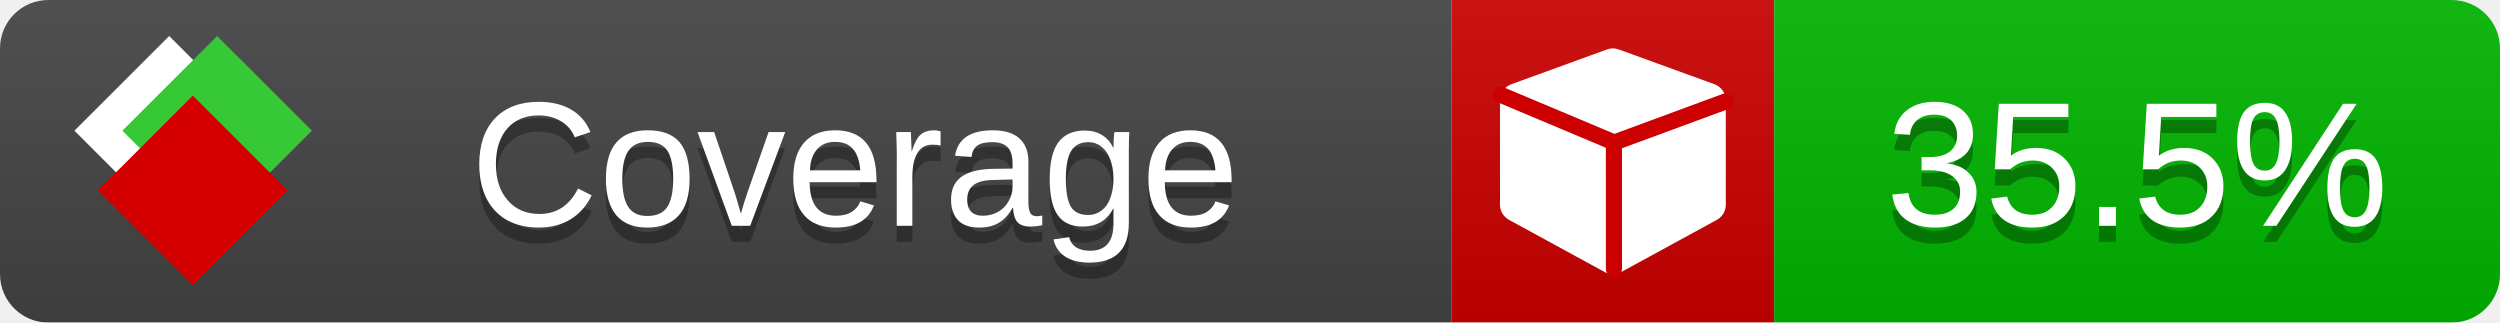
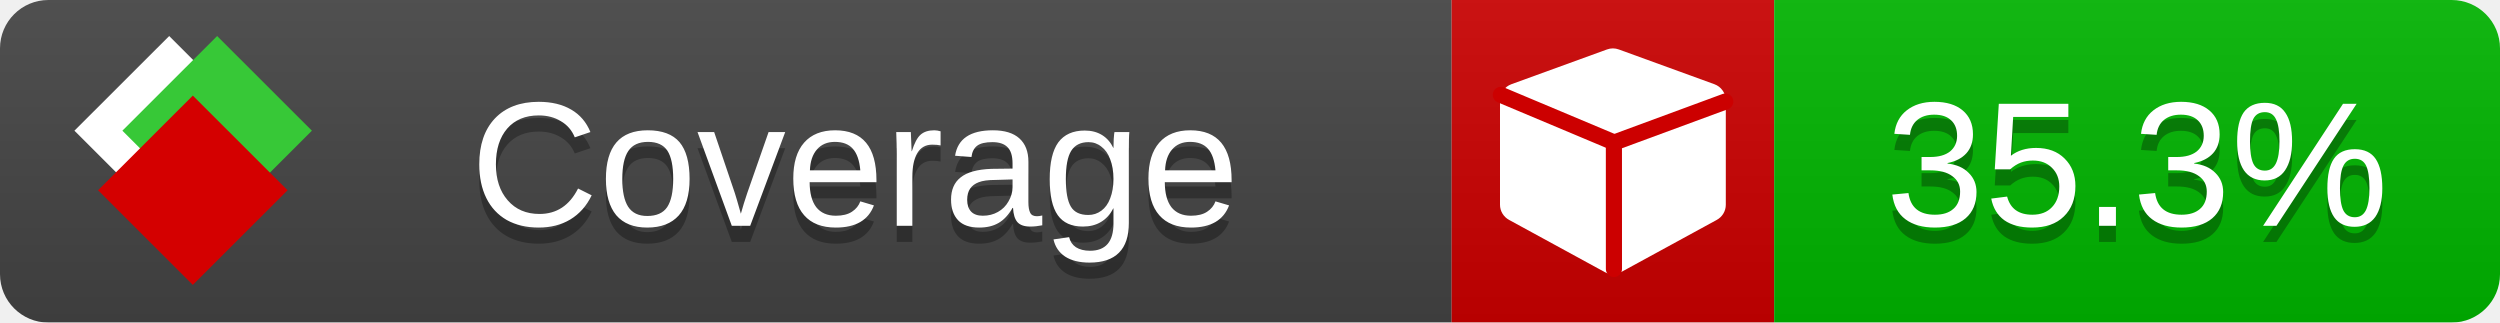
<svg xmlns="http://www.w3.org/2000/svg" xmlns:xlink="http://www.w3.org/1999/xlink" width="155" height="20">
  <style type="text/css">
          
            @keyframes fade1 {
                0% { visibility: visible; opacity: 1; }
               23% { visibility: visible; opacity: 1; }
               25% { visibility: hidden; opacity: 0; }
               48% { visibility: hidden; opacity: 0; }
               50% { visibility: hidden; opacity: 0; }
               73% { visibility: hidden; opacity: 0; }
               75% { visibility: hidden; opacity: 0; }
               98% { visibility: hidden; opacity: 0; }
              100% { visibility: visible; opacity: 1; }
            }
            @keyframes fade2 {
                0% { visibility: hidden; opacity: 0; }
               23% { visibility: hidden; opacity: 0; }
               25% { visibility: visible; opacity: 1; }
               48% { visibility: visible; opacity: 1; }
               50% { visibility: hidden; opacity: 0; }
               73% { visibility: hidden; opacity: 0; }
               75% { visibility: hidden; opacity: 0; }
               98% { visibility: hidden; opacity: 0; }
              100% { visibility: hidden; opacity: 0; }
            }
            @keyframes fade3 {
                0% { visibility: hidden; opacity: 0; }
               23% { visibility: hidden; opacity: 0; }
               25% { visibility: hidden; opacity: 0; }
               48% { visibility: hidden; opacity: 0; }
               50% { visibility: visible; opacity: 1; }
               73% { visibility: visible; opacity: 1; }
               75% { visibility: hidden; opacity: 0; }
               98% { visibility: hidden; opacity: 0; }
              100% { visibility: hidden; opacity: 0; }
            }
            @keyframes fade4 {
                0% { visibility: hidden; opacity: 0; }
               23% { visibility: hidden; opacity: 0; }
               25% { visibility: hidden; opacity: 0; }
               48% { visibility: hidden; opacity: 0; }
               50% { visibility: hidden; opacity: 0; }
               73% { visibility: hidden; opacity: 0; }
               75% { visibility: visible; opacity: 1; }
               98% { visibility: visible; opacity: 1; }
              100% { visibility: hidden; opacity: 0; }
            }
            .linecoverage {
                animation-duration: 15s;
                animation-name: fade1;
                animation-iteration-count: infinite;
            }
            .branchcoverage {
                animation-duration: 15s;
                animation-name: fade2;
                animation-iteration-count: infinite;
            }
            .methodcoverage {
                animation-duration: 15s;
                animation-name: fade3;
                animation-iteration-count: infinite;
            }
            .fullmethodcoverage {
                animation-duration: 15s;
                animation-name: fade4;
                animation-iteration-count: infinite;
            }
          
    </style>
  <defs>
    <linearGradient id="gradient" x2="0" y2="100%">
      <stop offset="0" stop-color="#bbb" stop-opacity=".1" />
      <stop offset="1" stop-opacity=".1" />
    </linearGradient>
    <linearGradient id="c">
      <stop offset="0" stop-color="#d40000" />
      <stop offset="1" stop-color="#ff2a2a" />
    </linearGradient>
    <linearGradient id="a">
      <stop offset="0" stop-color="#e0e0de" />
      <stop offset="1" stop-color="#fff" />
    </linearGradient>
    <linearGradient id="b">
      <stop offset="0" stop-color="#37c837" />
      <stop offset="1" stop-color="#217821" />
    </linearGradient>
    <linearGradient xlink:href="#a" id="e" x1="106.44" x2="69.96" y1="-11.96" y2="-46.84" gradientTransform="matrix(-.8426 -.00045 -.00045 -.8426 -94.27 -75.82)" gradientUnits="userSpaceOnUse" />
    <linearGradient xlink:href="#b" id="f" x1="56.19" x2="77.97" y1="-23.45" y2="10.62" gradientTransform="matrix(.8426 .00045 .00045 .8426 94.27 75.82)" gradientUnits="userSpaceOnUse" />
    <linearGradient xlink:href="#c" id="g" x1="79.98" x2="132.9" y1="10.79" y2="10.79" gradientTransform="matrix(.8426 .00045 .00045 .8426 94.27 75.82)" gradientUnits="userSpaceOnUse" />
    <mask id="mask">
      <rect width="155" height="20" rx="3" fill="#fff" />
    </mask>
    <g id="icon" transform="matrix(.04486 0 0 .04481 -.48 -.63)">
      <rect width="52.92" height="52.92" x="-109.72" y="-27.13" fill="url(#e)" transform="rotate(-135)" />
      <rect width="52.92" height="52.92" x="70.19" y="-39.18" fill="url(#f)" transform="rotate(45)" />
      <rect width="52.92" height="52.92" x="80.05" y="-15.74" fill="url(#g)" transform="rotate(45)" />
    </g>
  </defs>
  <g mask="url(#mask)">
    <rect x="0" y="0" width="90" height="20" fill="#444" />
    <rect x="90" y="0" width="20" height="20" fill="#c00" />
    <rect x="110" y="0" width="45" height="20" fill="#00B600" />
    <rect x="0" y="0" width="155" height="20" fill="url(#gradient)" />
  </g>
  <g>
    <path class="" fill="#fff" d="m 107,6.231 v 6.462 c 0,0.196 -0.051,0.379 -0.151,0.547 -0.101,0.168 -0.238,0.3 -0.412,0.395 l -5.923,3.231 c -0.157,0.09 -0.328,0.135 -0.513,0.135 -0.185,0 -0.356,-0.045 -0.513,-0.135 l -5.923,-3.231 C 93.39,13.539 93.252,13.407 93.151,13.239 93.05,13.071 93,12.889 93,12.692 v -6.462 c 0,-0.224 0.065,-0.429 0.194,-0.614 0.129,-0.185 0.3,-0.317 0.513,-0.395 l 5.923,-2.154 c 0.123,-0.045 0.247,-0.067 0.37,-0.067 0.123,0 0.247,0.022 0.37,0.067 l 5.923,2.154 c 0.213,0.079 0.384,0.21 0.513,0.395 0.129,0.185 0.194,0.39 0.194,0.614 z" />
    <path class="" style="fill:none;stroke:#cc0000;stroke-width:1;stroke-linecap:round;stroke-dasharray:none;stroke-opacity:1" d="m 100.064,16.677 -0.002,-7.833 6.906,-2.547" />
    <path class="" style="fill:none;stroke:#cc0000;stroke-width:1;stroke-linecap:round;stroke-dasharray:none;stroke-opacity:1" d="M 99.914,8.765 93.052,5.882" />
  </g>
  <g fill="#fff" text-anchor="middle" font-family="Verdana,Arial,Geneva,sans-serif" font-size="11">
    <a xlink:href="https://github.com/danielpalme/ReportGenerator" target="_top">
      <use xlink:href="#icon" transform="translate(3,1) scale(3.5)" />
    </a>
    <text x="53" y="15" fill="#010101" fill-opacity=".3">Coverage</text>
    <text x="53" y="14" fill="#fff">Coverage</text>
-     <text class="" x="132.5" y="15" fill="#010101" fill-opacity=".3">35.5%</text>
-     <text class="" x="132.5" y="14">35.5%</text>
+     <text class="" x="132.5" y="15" fill="#010101" fill-opacity=".3">35.3%</text>
+     <text class="" x="132.5" y="14">35.3%</text>
  </g>
  <g>
    <rect class="" x="90" y="0" width="65" height="20" fill-opacity="0" />
  </g>
</svg>
